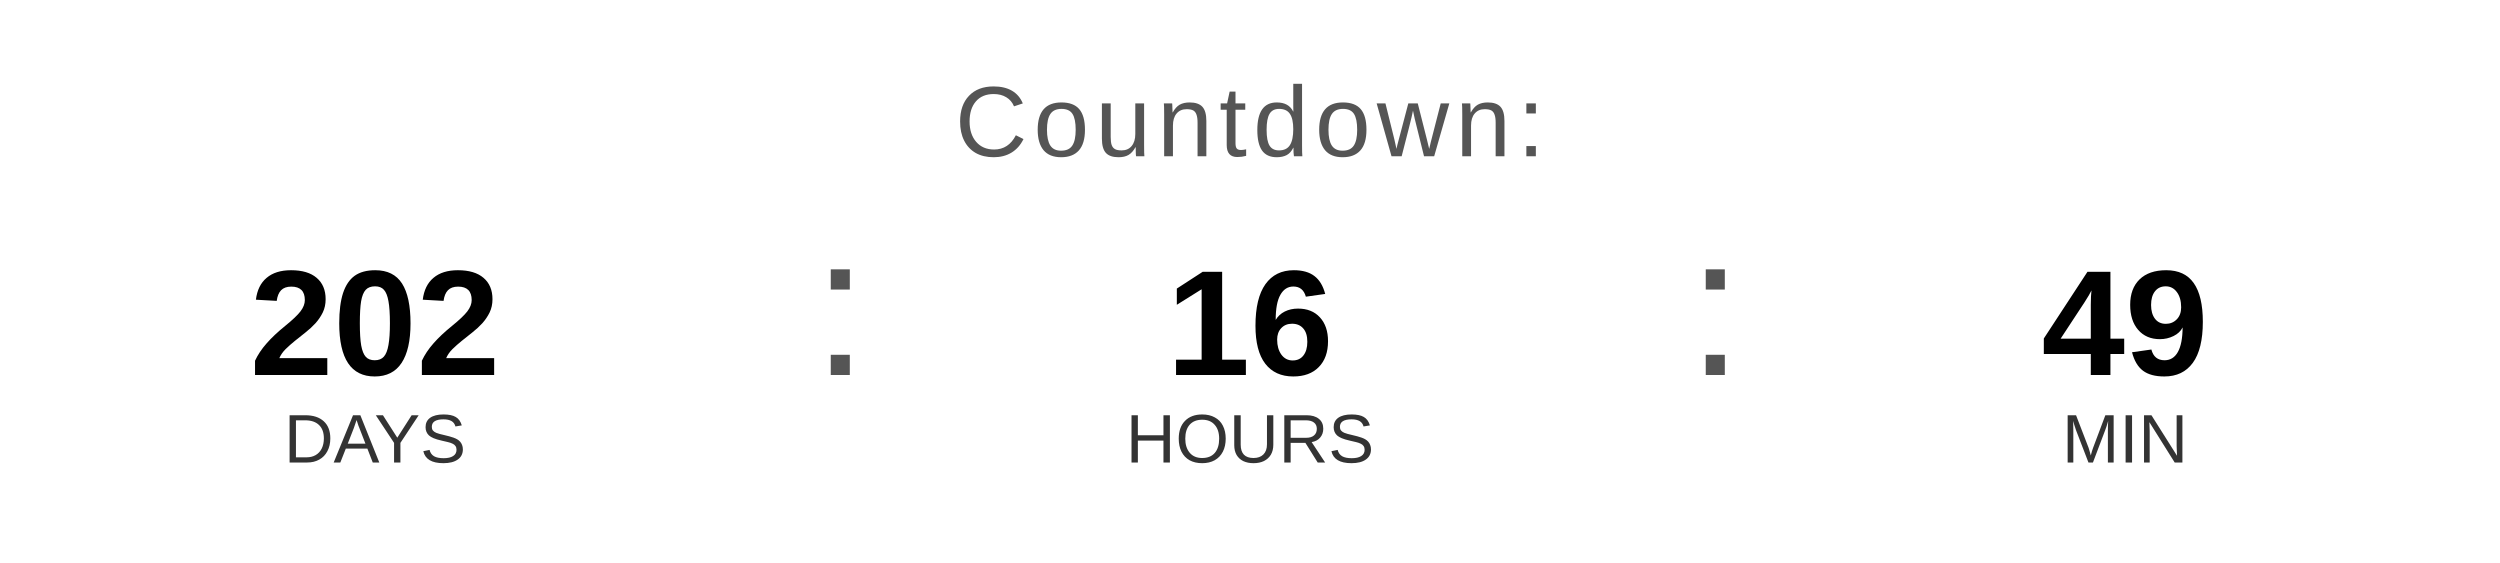
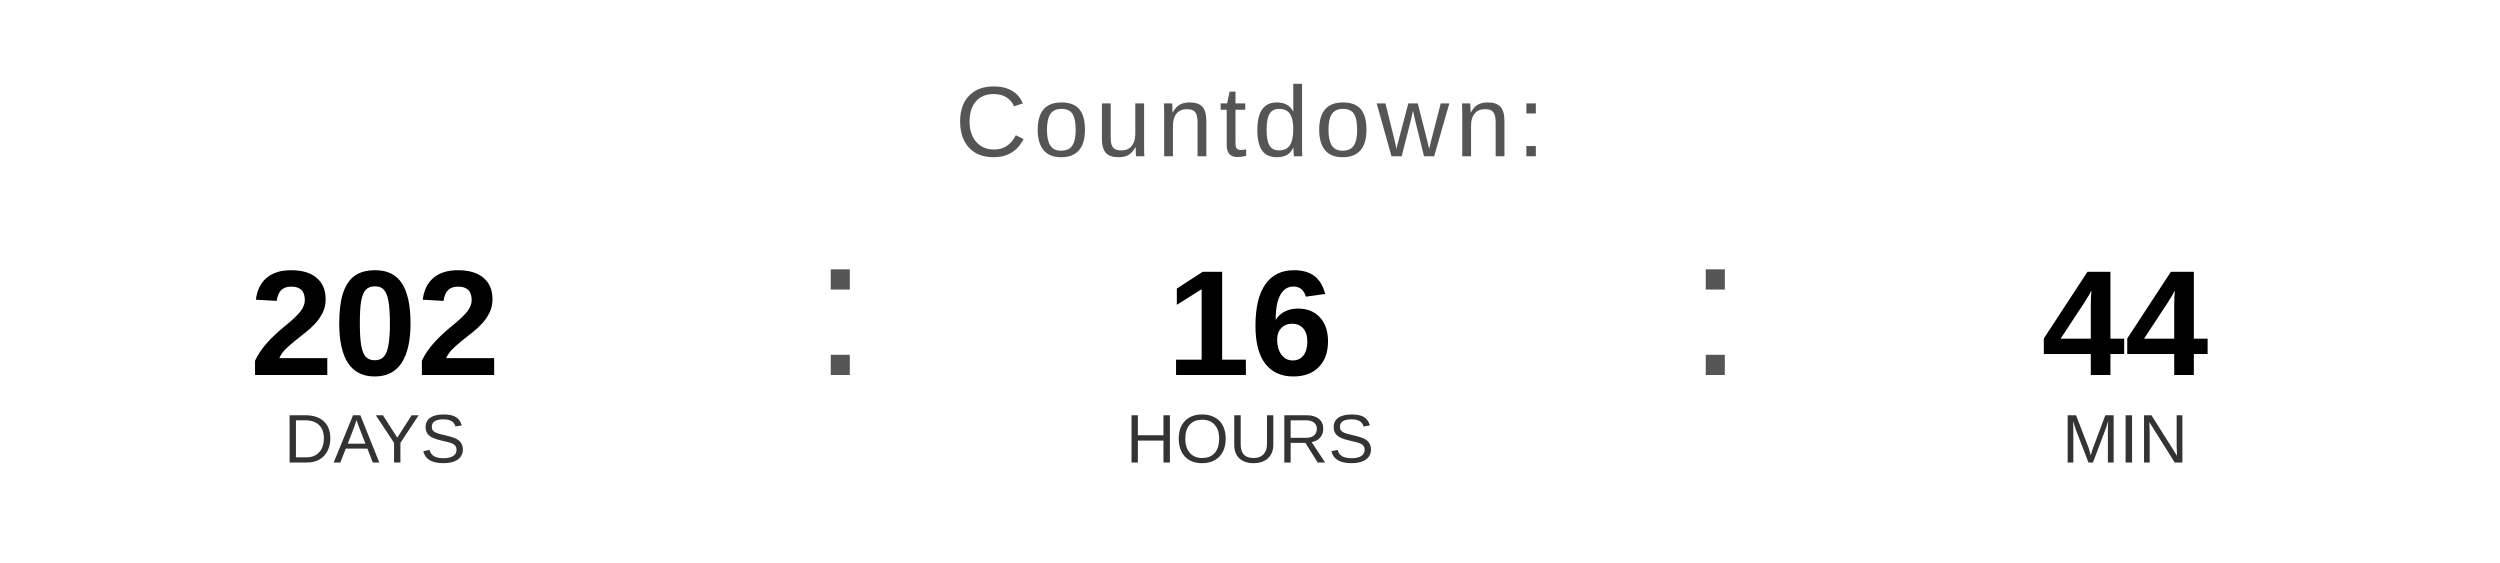
<svg xmlns="http://www.w3.org/2000/svg" width="400" height="90" viewBox="0 0 400 90">
  <text x="200" y="25" font-family="Arial, Helvetica, sans-serif" font-size="16" fill="#555555" text-anchor="middle" letter-spacing="1">
    Countdown:
  </text>
  <text x="60" y="60" font-family="Arial, Helvetica, sans-serif" font-size="24" font-weight="bold" fill="#000000" text-anchor="middle">202</text>
  <text x="60" y="74" font-family="Arial, Helvetica, sans-serif" font-size="11" fill="#333333" text-anchor="middle">DAYS</text>
  <text x="130" y="60" font-family="Arial, sans-serif" font-size="32" fill="#555555">:</text>
  <text x="200" y="60" font-family="Arial, Helvetica, sans-serif" font-size="24" font-weight="bold" fill="#000000" text-anchor="middle">16</text>
  <text x="200" y="74" font-family="Arial, Helvetica, sans-serif" font-size="11" fill="#333333" text-anchor="middle">HOURS</text>
  <text x="270" y="60" font-family="Arial, sans-serif" font-size="32" fill="#555555">:</text>
-   <text x="340" y="60" font-family="Arial, Helvetica, sans-serif" font-size="24" font-weight="bold" fill="#000000" text-anchor="middle">49</text>
+   <text x="340" y="60" font-family="Arial, Helvetica, sans-serif" font-size="24" font-weight="bold" fill="#000000" text-anchor="middle">44</text>
  <text x="340" y="74" font-family="Arial, Helvetica, sans-serif" font-size="11" fill="#333333" text-anchor="middle">MIN</text>
</svg>
